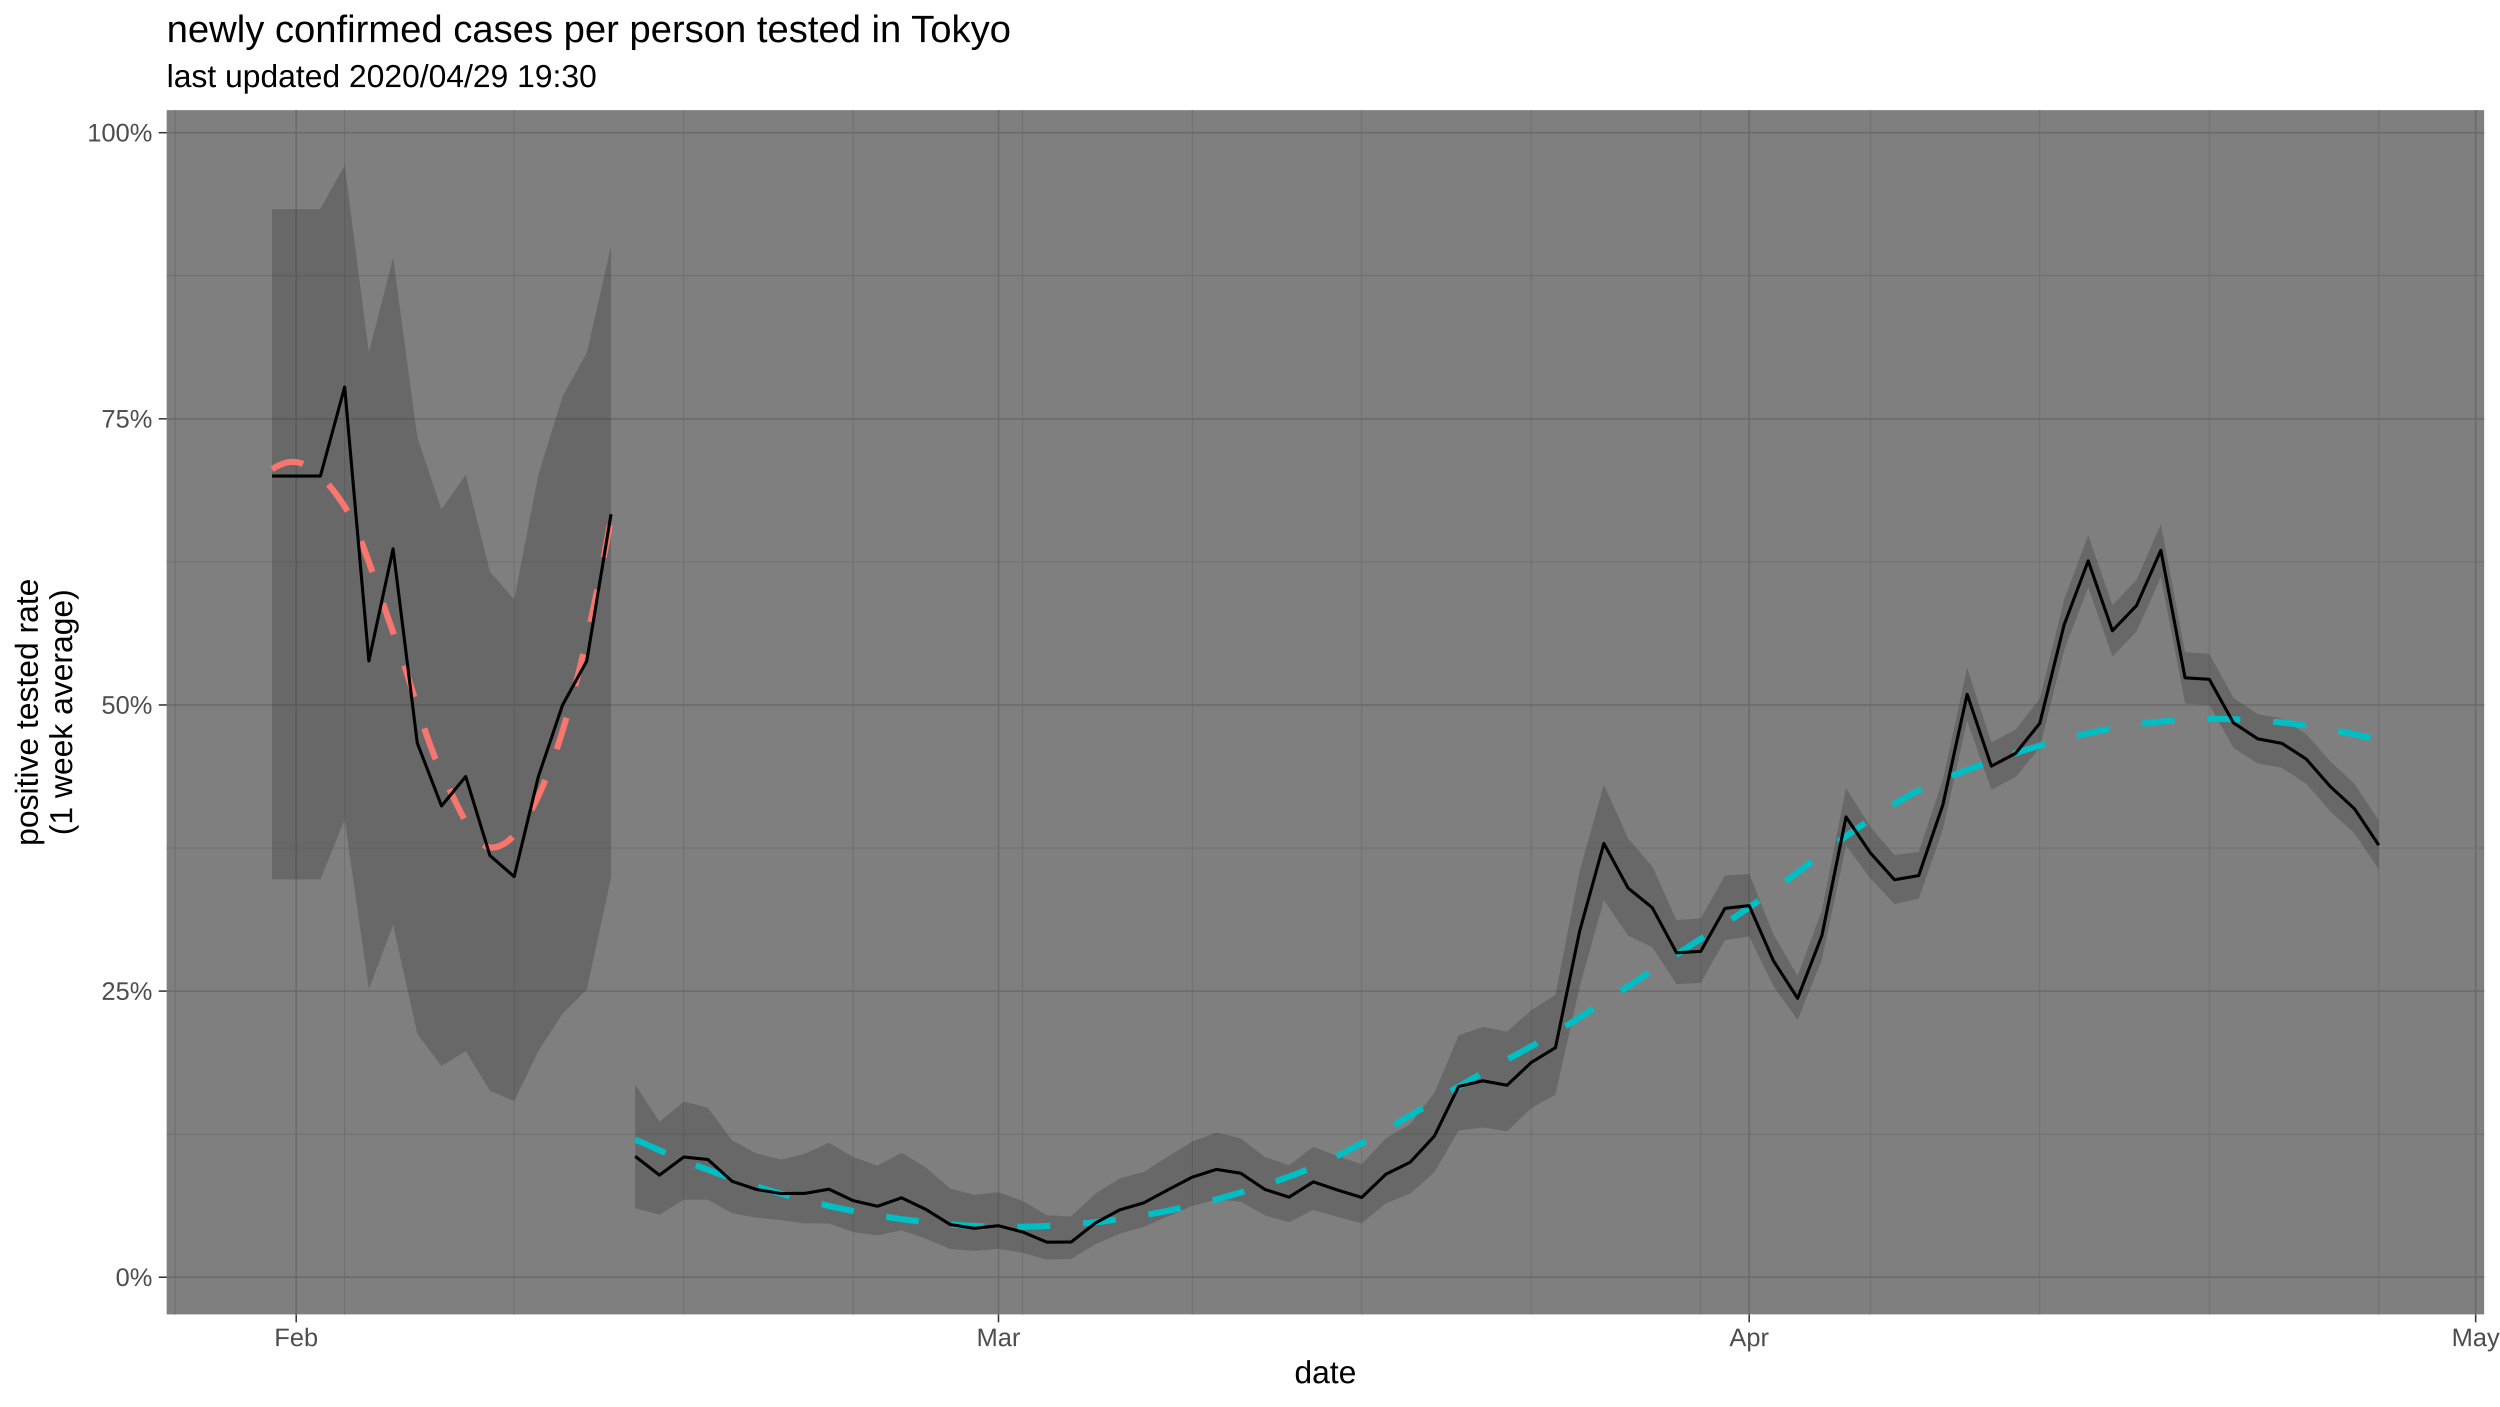
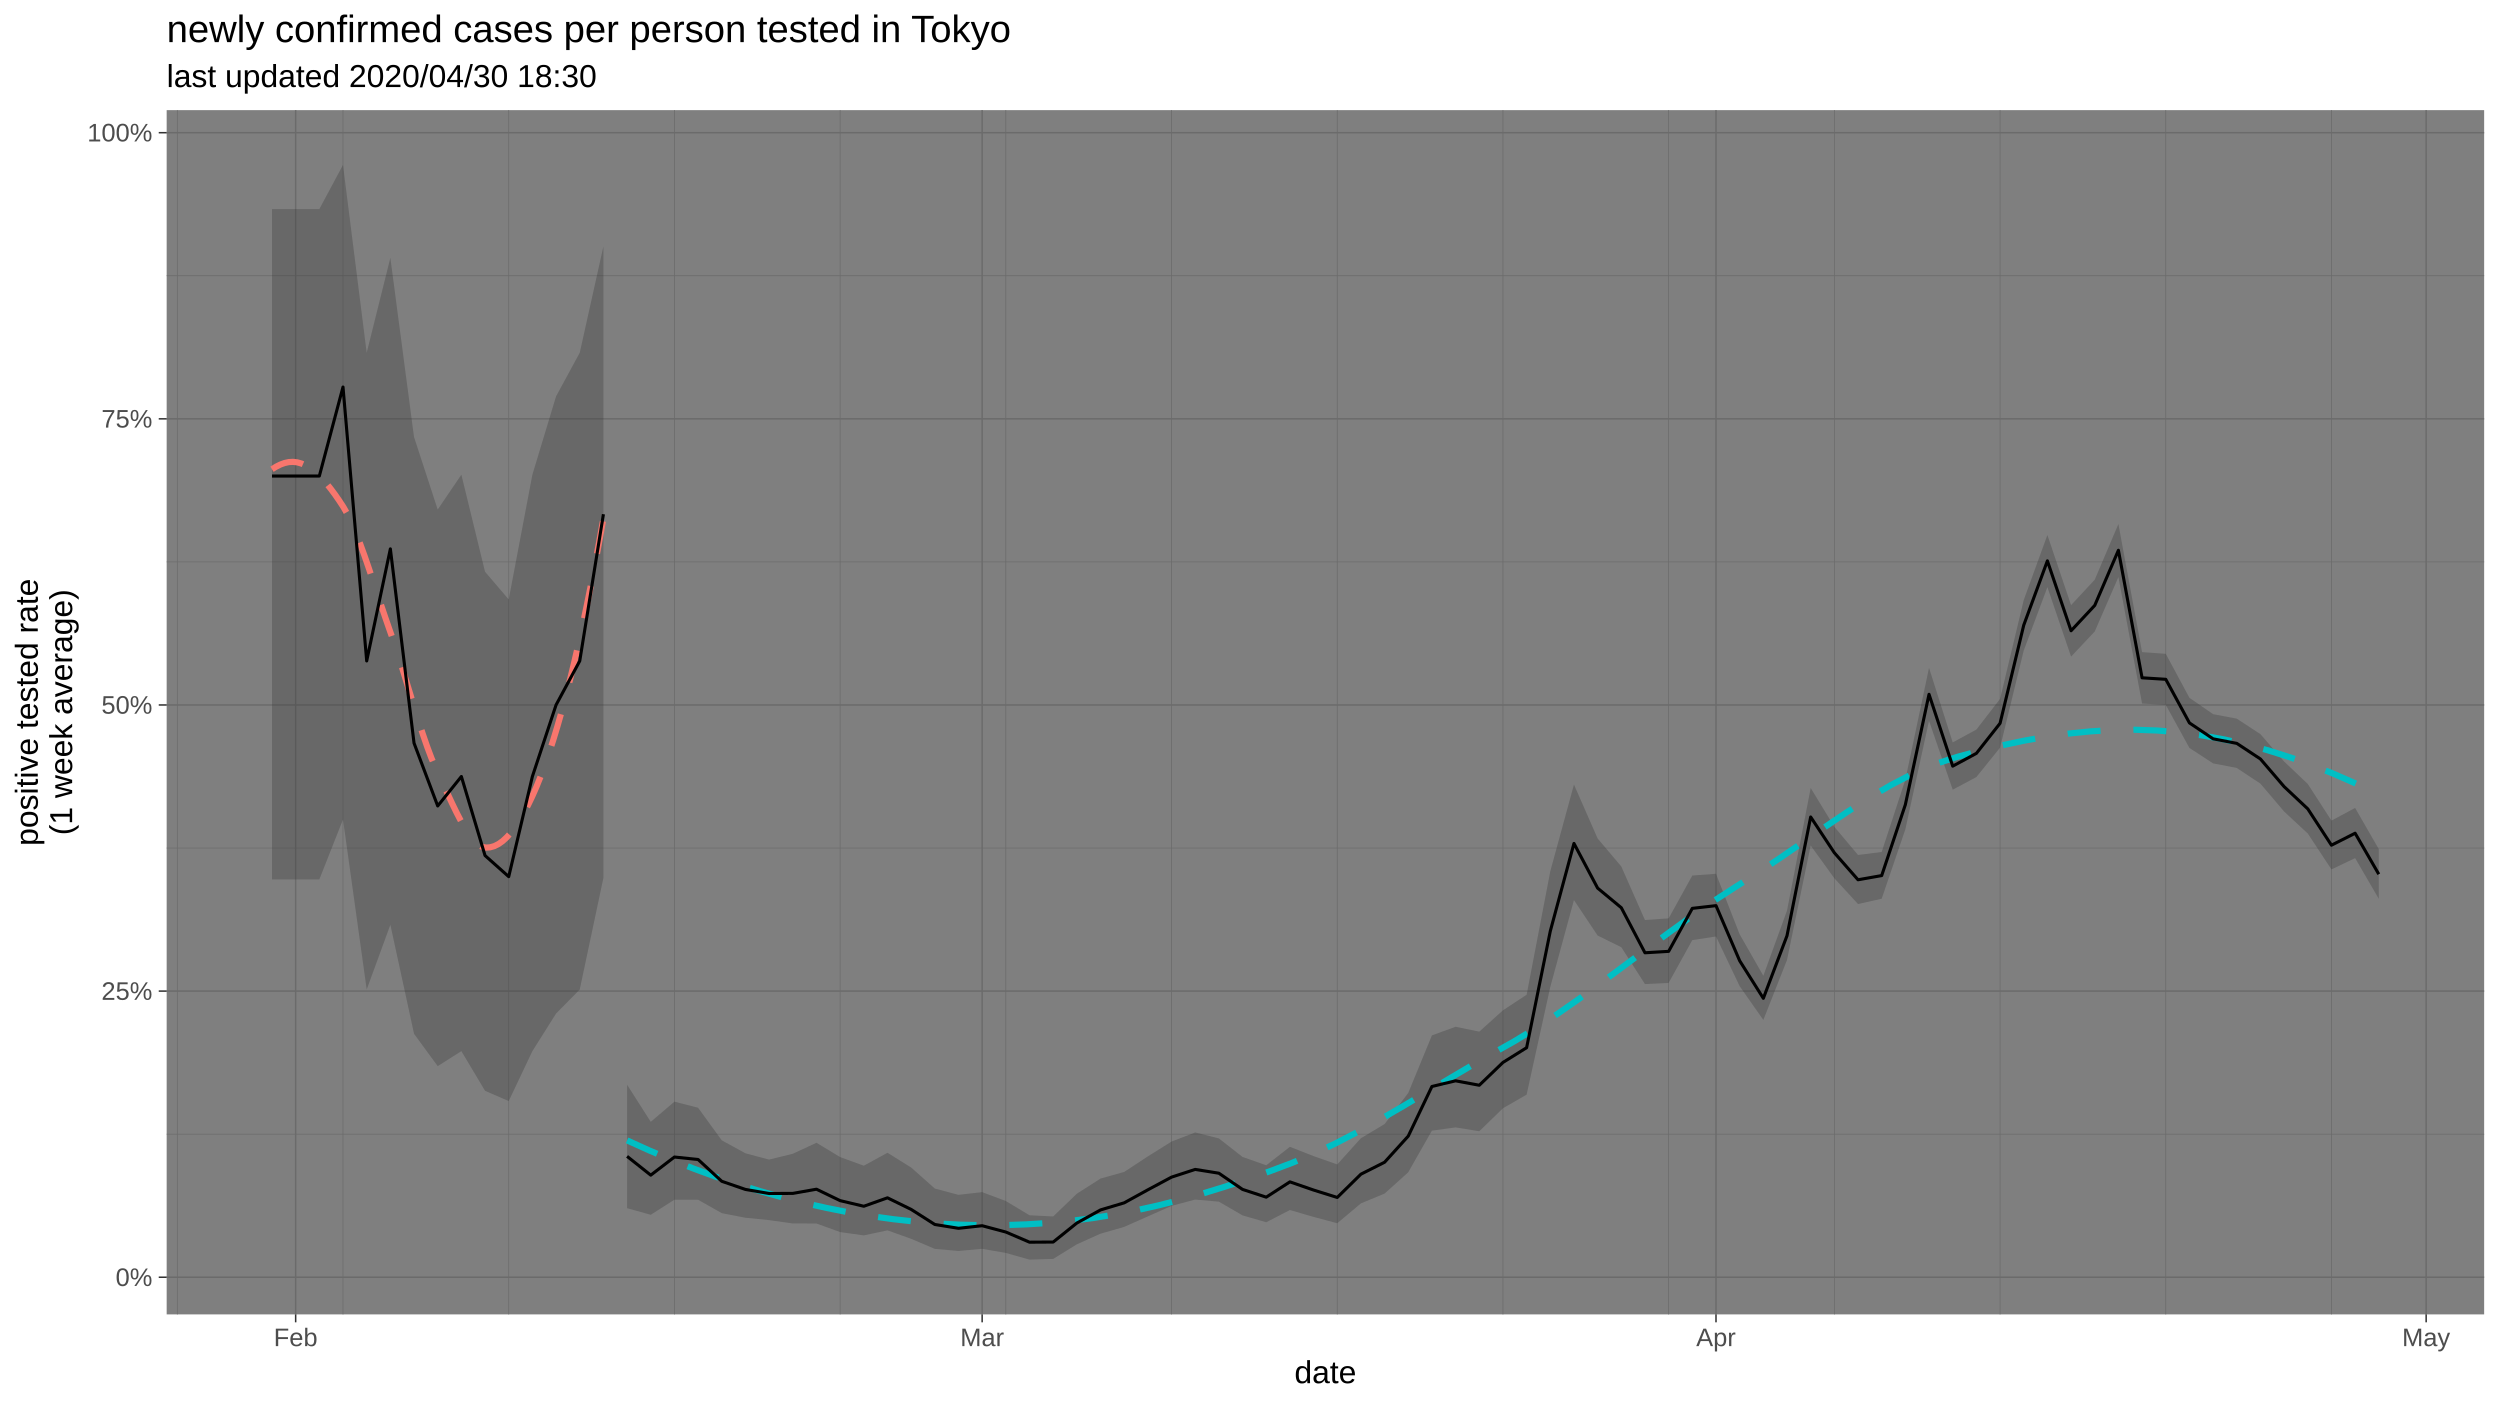
<svg xmlns="http://www.w3.org/2000/svg" viewBox="0 0 864.00 486.00">
  <defs>
    <style type="text/css">
    line, polyline, polygon, path, rect, circle {
      fill: none;
      stroke: #000000;
      stroke-linecap: round;
      stroke-linejoin: round;
      stroke-miterlimit: 10.00;
    }
  </style>
  </defs>
  <rect width="100%" height="100%" style="stroke: none; fill: #FFFFFF;" />
  <rect x="0" y="-0" width="864.00" height="486.00" style="stroke-width: 1.07; stroke: #FFFFFF; fill: #FFFFFF;" />
  <defs>
    <clipPath id="cpNTcuNjB8ODU4LjUyfDQ1NC4yNXwzOC4wNw==">
      <rect x="57.60" y="38.07" width="800.92" height="416.18" />
    </clipPath>
  </defs>
  <rect x="57.60" y="38.07" width="800.92" height="416.18" style="stroke-width: 1.07; stroke: none; fill: #7F7F7F;" clip-path="url(#cpNTcuNjB8ODU4LjUyfDQ1NC4yNXwzOC4wNw==)" />
  <polyline points="57.60,391.97 858.52,391.97 " style="stroke-width: 0.27; stroke: #6B6B6B; stroke-linecap: butt;" clip-path="url(#cpNTcuNjB8ODU4LjUyfDQ1NC4yNXwzOC4wNw==)" />
  <polyline points="57.60,293.08 858.52,293.08 " style="stroke-width: 0.27; stroke: #6B6B6B; stroke-linecap: butt;" clip-path="url(#cpNTcuNjB8ODU4LjUyfDQ1NC4yNXwzOC4wNw==)" />
  <polyline points="57.60,194.19 858.52,194.19 " style="stroke-width: 0.27; stroke: #6B6B6B; stroke-linecap: butt;" clip-path="url(#cpNTcuNjB8ODU4LjUyfDQ1NC4yNXwzOC4wNw==)" />
  <polyline points="57.60,95.30 858.52,95.30 " style="stroke-width: 0.27; stroke: #6B6B6B; stroke-linecap: butt;" clip-path="url(#cpNTcuNjB8ODU4LjUyfDQ1NC4yNXwzOC4wNw==)" />
-   <polyline points="60.53,454.25 60.53,38.07 " style="stroke-width: 0.27; stroke: #6B6B6B; stroke-linecap: butt;" clip-path="url(#cpNTcuNjB8ODU4LjUyfDQ1NC4yNXwzOC4wNw==)" />
-   <polyline points="119.11,454.25 119.11,38.07 " style="stroke-width: 0.27; stroke: #6B6B6B; stroke-linecap: butt;" clip-path="url(#cpNTcuNjB8ODU4LjUyfDQ1NC4yNXwzOC4wNw==)" />
-   <polyline points="177.69,454.25 177.69,38.07 " style="stroke-width: 0.27; stroke: #6B6B6B; stroke-linecap: butt;" clip-path="url(#cpNTcuNjB8ODU4LjUyfDQ1NC4yNXwzOC4wNw==)" />
-   <polyline points="236.28,454.25 236.28,38.07 " style="stroke-width: 0.27; stroke: #6B6B6B; stroke-linecap: butt;" clip-path="url(#cpNTcuNjB8ODU4LjUyfDQ1NC4yNXwzOC4wNw==)" />
-   <polyline points="294.86,454.25 294.86,38.07 " style="stroke-width: 0.27; stroke: #6B6B6B; stroke-linecap: butt;" clip-path="url(#cpNTcuNjB8ODU4LjUyfDQ1NC4yNXwzOC4wNw==)" />
-   <polyline points="353.44,454.25 353.44,38.07 " style="stroke-width: 0.27; stroke: #6B6B6B; stroke-linecap: butt;" clip-path="url(#cpNTcuNjB8ODU4LjUyfDQ1NC4yNXwzOC4wNw==)" />
-   <polyline points="412.03,454.25 412.03,38.07 " style="stroke-width: 0.27; stroke: #6B6B6B; stroke-linecap: butt;" clip-path="url(#cpNTcuNjB8ODU4LjUyfDQ1NC4yNXwzOC4wNw==)" />
-   <polyline points="470.61,454.25 470.61,38.07 " style="stroke-width: 0.27; stroke: #6B6B6B; stroke-linecap: butt;" clip-path="url(#cpNTcuNjB8ODU4LjUyfDQ1NC4yNXwzOC4wNw==)" />
-   <polyline points="529.20,454.25 529.20,38.07 " style="stroke-width: 0.27; stroke: #6B6B6B; stroke-linecap: butt;" clip-path="url(#cpNTcuNjB8ODU4LjUyfDQ1NC4yNXwzOC4wNw==)" />
-   <polyline points="587.78,454.25 587.78,38.07 " style="stroke-width: 0.27; stroke: #6B6B6B; stroke-linecap: butt;" clip-path="url(#cpNTcuNjB8ODU4LjUyfDQ1NC4yNXwzOC4wNw==)" />
-   <polyline points="646.36,454.25 646.36,38.07 " style="stroke-width: 0.27; stroke: #6B6B6B; stroke-linecap: butt;" clip-path="url(#cpNTcuNjB8ODU4LjUyfDQ1NC4yNXwzOC4wNw==)" />
-   <polyline points="704.95,454.25 704.95,38.07 " style="stroke-width: 0.27; stroke: #6B6B6B; stroke-linecap: butt;" clip-path="url(#cpNTcuNjB8ODU4LjUyfDQ1NC4yNXwzOC4wNw==)" />
-   <polyline points="763.53,454.25 763.53,38.07 " style="stroke-width: 0.27; stroke: #6B6B6B; stroke-linecap: butt;" clip-path="url(#cpNTcuNjB8ODU4LjUyfDQ1NC4yNXwzOC4wNw==)" />
-   <polyline points="822.11,454.25 822.11,38.07 " style="stroke-width: 0.27; stroke: #6B6B6B; stroke-linecap: butt;" clip-path="url(#cpNTcuNjB8ODU4LjUyfDQ1NC4yNXwzOC4wNw==)" />
+   <polyline points="61.28,454.25 61.28,38.07 " style="stroke-width: 0.27; stroke: #6B6B6B; stroke-linecap: butt;" clip-path="url(#cpNTcuNjB8ODU4LjUyfDQ1NC4yNXwzOC4wNw==)" />
+   <polyline points="118.54,454.25 118.54,38.07 " style="stroke-width: 0.27; stroke: #6B6B6B; stroke-linecap: butt;" clip-path="url(#cpNTcuNjB8ODU4LjUyfDQ1NC4yNXwzOC4wNw==)" />
+   <polyline points="175.81,454.25 175.81,38.07 " style="stroke-width: 0.27; stroke: #6B6B6B; stroke-linecap: butt;" clip-path="url(#cpNTcuNjB8ODU4LjUyfDQ1NC4yNXwzOC4wNw==)" />
+   <polyline points="233.08,454.25 233.08,38.07 " style="stroke-width: 0.27; stroke: #6B6B6B; stroke-linecap: butt;" clip-path="url(#cpNTcuNjB8ODU4LjUyfDQ1NC4yNXwzOC4wNw==)" />
+   <polyline points="290.35,454.25 290.35,38.07 " style="stroke-width: 0.27; stroke: #6B6B6B; stroke-linecap: butt;" clip-path="url(#cpNTcuNjB8ODU4LjUyfDQ1NC4yNXwzOC4wNw==)" />
+   <polyline points="347.61,454.25 347.61,38.07 " style="stroke-width: 0.27; stroke: #6B6B6B; stroke-linecap: butt;" clip-path="url(#cpNTcuNjB8ODU4LjUyfDQ1NC4yNXwzOC4wNw==)" />
+   <polyline points="404.88,454.25 404.88,38.07 " style="stroke-width: 0.27; stroke: #6B6B6B; stroke-linecap: butt;" clip-path="url(#cpNTcuNjB8ODU4LjUyfDQ1NC4yNXwzOC4wNw==)" />
+   <polyline points="462.15,454.25 462.15,38.07 " style="stroke-width: 0.27; stroke: #6B6B6B; stroke-linecap: butt;" clip-path="url(#cpNTcuNjB8ODU4LjUyfDQ1NC4yNXwzOC4wNw==)" />
+   <polyline points="519.42,454.25 519.42,38.07 " style="stroke-width: 0.27; stroke: #6B6B6B; stroke-linecap: butt;" clip-path="url(#cpNTcuNjB8ODU4LjUyfDQ1NC4yNXwzOC4wNw==)" />
+   <polyline points="576.68,454.25 576.68,38.07 " style="stroke-width: 0.27; stroke: #6B6B6B; stroke-linecap: butt;" clip-path="url(#cpNTcuNjB8ODU4LjUyfDQ1NC4yNXwzOC4wNw==)" />
+   <polyline points="633.95,454.25 633.95,38.07 " style="stroke-width: 0.27; stroke: #6B6B6B; stroke-linecap: butt;" clip-path="url(#cpNTcuNjB8ODU4LjUyfDQ1NC4yNXwzOC4wNw==)" />
+   <polyline points="691.22,454.25 691.22,38.07 " style="stroke-width: 0.27; stroke: #6B6B6B; stroke-linecap: butt;" clip-path="url(#cpNTcuNjB8ODU4LjUyfDQ1NC4yNXwzOC4wNw==)" />
+   <polyline points="748.49,454.25 748.49,38.07 " style="stroke-width: 0.27; stroke: #6B6B6B; stroke-linecap: butt;" clip-path="url(#cpNTcuNjB8ODU4LjUyfDQ1NC4yNXwzOC4wNw==)" />
+   <polyline points="805.75,454.25 805.75,38.07 " style="stroke-width: 0.27; stroke: #6B6B6B; stroke-linecap: butt;" clip-path="url(#cpNTcuNjB8ODU4LjUyfDQ1NC4yNXwzOC4wNw==)" />
  <polyline points="57.60,441.42 858.52,441.42 " style="stroke-width: 0.53; stroke: #6B6B6B; stroke-linecap: butt;" clip-path="url(#cpNTcuNjB8ODU4LjUyfDQ1NC4yNXwzOC4wNw==)" />
  <polyline points="57.60,342.53 858.52,342.53 " style="stroke-width: 0.53; stroke: #6B6B6B; stroke-linecap: butt;" clip-path="url(#cpNTcuNjB8ODU4LjUyfDQ1NC4yNXwzOC4wNw==)" />
  <polyline points="57.60,243.64 858.52,243.64 " style="stroke-width: 0.53; stroke: #6B6B6B; stroke-linecap: butt;" clip-path="url(#cpNTcuNjB8ODU4LjUyfDQ1NC4yNXwzOC4wNw==)" />
  <polyline points="57.60,144.74 858.52,144.74 " style="stroke-width: 0.53; stroke: #6B6B6B; stroke-linecap: butt;" clip-path="url(#cpNTcuNjB8ODU4LjUyfDQ1NC4yNXwzOC4wNw==)" />
  <polyline points="57.60,45.85 858.52,45.85 " style="stroke-width: 0.53; stroke: #6B6B6B; stroke-linecap: butt;" clip-path="url(#cpNTcuNjB8ODU4LjUyfDQ1NC4yNXwzOC4wNw==)" />
-   <polyline points="102.37,454.25 102.37,38.07 " style="stroke-width: 0.53; stroke: #6B6B6B; stroke-linecap: butt;" clip-path="url(#cpNTcuNjB8ODU4LjUyfDQ1NC4yNXwzOC4wNw==)" />
-   <polyline points="345.08,454.25 345.08,38.07 " style="stroke-width: 0.53; stroke: #6B6B6B; stroke-linecap: butt;" clip-path="url(#cpNTcuNjB8ODU4LjUyfDQ1NC4yNXwzOC4wNw==)" />
-   <polyline points="604.52,454.25 604.52,38.07 " style="stroke-width: 0.53; stroke: #6B6B6B; stroke-linecap: butt;" clip-path="url(#cpNTcuNjB8ODU4LjUyfDQ1NC4yNXwzOC4wNw==)" />
-   <polyline points="855.59,454.25 855.59,38.07 " style="stroke-width: 0.53; stroke: #6B6B6B; stroke-linecap: butt;" clip-path="url(#cpNTcuNjB8ODU4LjUyfDQ1NC4yNXwzOC4wNw==)" />
-   <polygon points="94.00,72.25 102.37,72.25 110.74,72.25 119.11,56.99 127.48,121.89 135.85,89.07 144.22,151.02 152.59,176.09 160.95,164.04 169.32,197.58 177.69,207.17 186.06,164.04 194.43,136.98 202.80,121.89 211.17,85.11 211.17,303.42 202.80,341.99 194.43,350.30 186.06,363.28 177.69,380.54 169.32,376.99 160.95,363.28 152.59,368.46 144.22,357.29 135.85,319.62 127.48,341.99 119.11,283.23 110.74,303.94 102.37,303.94 94.00,303.94 " style="stroke-width: 1.07; stroke: none; fill: #333333; fill-opacity: 0.30;" clip-path="url(#cpNTcuNjB8ODU4LjUyfDQ1NC4yNXwzOC4wNw==)" />
-   <polygon points="219.54,374.87 227.91,387.70 236.28,380.73 244.65,382.83 253.01,394.09 261.38,398.57 269.75,400.75 278.12,398.74 286.49,394.93 294.86,399.88 303.23,402.86 311.60,398.39 319.97,403.48 328.34,410.75 336.71,412.93 345.08,412.00 353.44,415.07 361.81,419.99 370.18,420.40 378.55,412.54 386.92,407.30 395.29,405.01 403.66,399.64 412.03,394.52 420.40,391.37 428.77,393.43 437.14,399.83 445.50,402.71 453.87,396.33 462.24,399.54 470.61,402.42 478.98,393.36 487.35,388.47 495.72,377.71 504.09,357.82 512.46,354.84 520.83,356.53 529.20,349.16 537.56,343.77 545.93,301.09 554.30,271.13 562.67,289.77 571.04,299.45 579.41,317.96 587.78,317.38 596.15,302.58 604.52,301.97 612.89,322.90 621.26,337.22 629.63,314.69 637.99,272.32 646.36,285.73 654.73,295.48 663.10,294.43 671.47,269.44 679.84,230.79 688.21,256.57 696.58,252.13 704.95,241.53 713.32,207.37 721.69,184.88 730.05,209.13 738.42,200.33 746.79,181.09 755.16,225.37 763.53,225.95 771.90,241.16 780.27,246.81 788.64,248.36 797.01,253.72 805.38,263.17 813.75,270.93 822.11,283.59 822.11,300.48 813.75,288.07 805.38,280.47 797.01,270.84 788.64,265.42 780.27,263.83 771.90,258.50 763.53,243.62 755.16,243.15 746.79,199.46 738.42,218.25 730.05,226.94 721.69,202.94 713.32,224.85 704.95,258.40 696.58,268.55 688.21,272.93 679.84,249.13 671.47,286.63 663.10,310.61 654.73,312.44 646.36,303.54 637.99,292.22 629.63,331.79 621.26,352.51 612.89,340.84 604.52,323.65 596.15,324.91 587.78,339.71 579.41,340.10 571.04,327.37 562.67,323.33 554.30,311.07 545.93,341.11 537.56,378.31 529.20,383.02 520.83,390.97 512.46,389.64 504.09,390.75 495.72,405.14 487.35,412.51 478.98,415.90 470.61,422.76 462.24,420.57 453.87,418.19 445.50,422.42 437.14,420.04 428.77,415.30 420.40,414.58 412.03,416.76 403.66,420.39 395.29,424.02 386.92,426.37 378.55,430.04 370.18,435.09 361.81,435.33 353.44,433.03 345.08,431.60 336.71,432.34 328.34,431.62 319.97,428.14 311.60,425.22 303.23,426.96 294.86,425.81 286.49,422.85 278.12,422.83 269.75,421.68 261.38,420.86 253.01,419.27 244.65,414.64 236.28,414.62 227.91,419.84 219.54,417.55 " style="stroke-width: 1.07; stroke: none; fill: #333333; fill-opacity: 0.30;" clip-path="url(#cpNTcuNjB8ODU4LjUyfDQ1NC4yNXwzOC4wNw==)" />
-   <polyline points="94.00,162.17 95.48,161.27 96.97,160.55 98.45,160.02 99.93,159.70 101.42,159.62 102.90,159.78 104.38,160.19 105.87,160.83 107.35,161.69 108.83,162.77 110.32,164.04 111.80,165.50 113.28,167.13 114.77,168.93 116.25,170.88 117.73,172.97 119.21,175.18 120.70,177.74 122.18,180.75 123.66,184.15 125.15,187.88 126.63,191.87 128.11,196.05 129.60,200.36 131.08,204.73 132.56,209.10 134.05,213.41 135.53,217.58 137.01,221.71 138.50,226.10 139.98,230.68 141.46,235.38 142.94,240.13 144.43,244.84 145.91,249.46 147.39,253.90 148.88,258.09 150.36,261.96 151.84,265.44 153.33,268.53 154.81,271.63 156.29,274.76 157.78,277.85 159.26,280.83 160.74,283.63 162.23,286.19 163.71,288.43 165.19,290.30 166.68,291.71 168.16,292.61 169.64,292.93 171.12,292.83 172.61,292.42 174.09,291.69 175.57,290.66 177.06,289.32 178.54,287.69 180.02,285.77 181.51,283.57 182.99,281.10 184.47,278.35 185.96,275.34 187.44,272.05 188.92,268.47 190.41,264.60 191.89,260.43 193.37,255.96 194.85,251.19 196.34,246.13 197.82,240.77 199.30,235.11 200.79,229.16 202.27,222.90 203.75,216.35 205.24,209.50 206.72,202.36 208.20,194.93 209.69,187.19 211.17,179.16 " style="stroke-width: 2.13; stroke: #F8766D; stroke-dasharray: 11.38,11.38; stroke-linecap: butt;" clip-path="url(#cpNTcuNjB8ODU4LjUyfDQ1NC4yNXwzOC4wNw==)" />
-   <polyline points="219.54,393.81 227.17,397.24 234.79,400.46 242.42,403.46 250.05,406.26 257.68,408.85 265.30,411.24 272.93,413.42 280.56,415.39 288.19,417.17 295.81,418.74 303.44,420.11 311.07,421.28 318.70,422.24 326.32,423.01 333.95,423.56 341.58,423.89 349.21,424.02 356.83,423.92 364.46,423.60 372.09,423.05 379.72,422.28 387.34,421.29 394.97,420.08 402.60,418.66 410.23,417.02 417.85,415.16 425.48,413.10 433.11,410.81 440.74,408.32 448.36,405.59 455.99,402.39 463.62,398.75 471.25,394.74 478.88,390.47 486.50,386.02 494.13,381.48 501.76,376.94 509.39,372.50 517.01,368.23 524.64,364.16 532.27,359.88 539.90,355.35 547.52,350.63 555.15,345.77 562.78,340.80 570.41,335.79 578.03,330.77 585.66,325.80 593.29,320.92 600.92,316.05 608.54,310.80 616.17,305.25 623.80,299.54 631.43,293.82 639.05,288.24 646.68,282.93 654.31,278.04 661.94,273.70 669.56,270.07 677.19,267.06 684.82,264.24 692.45,261.59 700.07,259.13 707.70,256.88 715.33,254.87 722.96,253.10 730.58,251.59 738.21,250.37 745.84,249.45 753.47,248.84 761.09,248.52 768.72,248.48 776.35,248.73 783.98,249.24 791.60,250.03 799.23,251.08 806.86,252.38 814.49,253.94 822.11,255.74 " style="stroke-width: 2.13; stroke: #00BFC4; stroke-dasharray: 11.38,11.38; stroke-linecap: butt;" clip-path="url(#cpNTcuNjB8ODU4LjUyfDQ1NC4yNXwzOC4wNw==)" />
-   <polyline points="94.00,164.52 102.37,164.52 110.74,164.52 119.11,133.76 127.48,228.42 135.85,189.69 144.22,256.82 152.59,278.54 160.95,268.36 169.32,295.68 177.69,302.97 186.06,268.36 194.43,243.64 202.80,228.42 211.17,177.71 " style="stroke-width: 1.07; stroke-linecap: butt;" clip-path="url(#cpNTcuNjB8ODU4LjUyfDQ1NC4yNXwzOC4wNw==)" />
-   <polyline points="219.54,399.63 227.91,406.13 236.28,399.87 244.65,400.72 253.01,408.25 261.38,411.07 269.75,412.47 278.12,412.44 286.49,410.99 294.86,414.94 303.23,416.88 311.60,413.97 319.97,417.97 328.34,423.18 336.71,424.50 345.08,423.61 353.44,425.79 361.81,429.30 370.18,429.25 378.55,422.68 386.92,418.15 395.29,415.70 403.66,411.20 412.03,406.82 420.40,404.15 428.77,405.46 437.14,411.06 445.50,413.74 453.87,408.45 462.24,411.28 470.61,413.84 478.98,405.80 487.35,401.67 495.72,392.64 504.09,375.49 512.46,373.53 520.83,375.06 529.20,367.18 537.56,362.08 545.93,321.80 554.30,291.49 562.67,306.93 571.04,313.71 579.41,329.28 587.78,328.79 596.15,313.93 604.52,312.99 612.89,332.04 621.26,345.02 629.63,323.38 637.99,282.35 646.36,294.72 654.73,304.05 663.10,302.60 671.47,278.09 679.84,239.95 688.21,264.78 696.58,260.36 704.95,249.97 713.32,216.07 721.69,193.83 730.05,217.99 738.42,209.23 746.79,190.18 755.16,234.25 763.53,234.77 771.90,249.84 780.27,255.34 788.64,256.91 797.01,262.31 805.38,271.86 813.75,279.55 822.11,292.10 " style="stroke-width: 1.07; stroke-linecap: butt;" clip-path="url(#cpNTcuNjB8ODU4LjUyfDQ1NC4yNXwzOC4wNw==)" />
+   <polyline points="102.18,454.25 102.18,38.07 " style="stroke-width: 0.53; stroke: #6B6B6B; stroke-linecap: butt;" clip-path="url(#cpNTcuNjB8ODU4LjUyfDQ1NC4yNXwzOC4wNw==)" />
+   <polyline points="339.43,454.25 339.43,38.07 " style="stroke-width: 0.53; stroke: #6B6B6B; stroke-linecap: butt;" clip-path="url(#cpNTcuNjB8ODU4LjUyfDQ1NC4yNXwzOC4wNw==)" />
+   <polyline points="593.05,454.25 593.05,38.07 " style="stroke-width: 0.53; stroke: #6B6B6B; stroke-linecap: butt;" clip-path="url(#cpNTcuNjB8ODU4LjUyfDQ1NC4yNXwzOC4wNw==)" />
+   <polyline points="838.48,454.25 838.48,38.07 " style="stroke-width: 0.53; stroke: #6B6B6B; stroke-linecap: butt;" clip-path="url(#cpNTcuNjB8ODU4LjUyfDQ1NC4yNXwzOC4wNw==)" />
+   <polygon points="94.00,72.25 102.18,72.25 110.36,72.25 118.54,56.99 126.73,121.89 134.91,89.07 143.09,151.02 151.27,176.09 159.45,164.04 167.63,197.58 175.81,207.17 183.99,164.04 192.17,136.98 200.36,121.89 208.54,85.11 208.54,303.42 200.36,341.99 192.17,350.30 183.99,363.28 175.81,380.54 167.63,376.99 159.45,363.28 151.27,368.46 143.09,357.29 134.91,319.62 126.73,341.99 118.54,283.23 110.36,303.94 102.18,303.94 94.00,303.94 " style="stroke-width: 1.07; stroke: none; fill: #333333; fill-opacity: 0.30;" clip-path="url(#cpNTcuNjB8ODU4LjUyfDQ1NC4yNXwzOC4wNw==)" />
+   <polygon points="216.72,374.87 224.90,387.70 233.08,380.73 241.26,382.83 249.44,394.09 257.62,398.57 265.80,400.75 273.98,398.74 282.17,394.93 290.35,399.88 298.53,402.86 306.71,398.39 314.89,403.48 323.07,410.75 331.25,412.93 339.43,412.00 347.61,415.07 355.80,419.99 363.98,420.40 372.16,412.54 380.34,407.30 388.52,405.01 396.70,399.64 404.88,394.52 413.06,391.37 421.24,393.43 429.42,399.83 437.61,402.71 445.79,396.33 453.97,399.54 462.15,402.42 470.33,393.36 478.51,388.47 486.69,377.71 494.87,357.82 503.05,354.84 511.24,356.53 519.42,349.16 527.60,343.77 535.78,301.09 543.96,271.13 552.14,289.77 560.32,299.45 568.50,317.96 576.68,317.38 584.86,302.58 593.05,301.97 601.23,322.90 609.41,337.22 617.59,314.69 625.77,272.32 633.95,285.73 642.13,295.48 650.31,294.43 658.49,269.44 666.67,230.79 674.86,256.57 683.04,252.13 691.22,241.53 699.40,207.37 707.58,184.88 715.76,209.13 723.94,200.33 732.12,181.09 740.30,225.37 748.49,225.95 756.67,241.16 764.85,246.81 773.03,248.36 781.21,253.72 789.39,263.17 797.57,270.93 805.75,283.59 813.93,279.22 822.11,293.43 822.11,310.64 813.93,296.57 805.75,300.48 797.57,288.07 789.39,280.47 781.21,270.84 773.03,265.42 764.85,263.83 756.67,258.50 748.49,243.62 740.30,243.15 732.12,199.46 723.94,218.25 715.76,226.94 707.58,202.94 699.40,224.85 691.22,258.40 683.04,268.55 674.86,272.93 666.67,249.13 658.49,286.63 650.31,310.61 642.13,312.44 633.95,303.54 625.77,292.22 617.59,331.79 609.41,352.51 601.23,340.84 593.05,323.65 584.86,324.91 576.68,339.71 568.50,340.10 560.32,327.37 552.14,323.33 543.96,311.07 535.78,341.11 527.60,378.31 519.42,383.02 511.24,390.97 503.05,389.64 494.87,390.75 486.69,405.14 478.51,412.51 470.33,415.90 462.15,422.76 453.97,420.57 445.79,418.19 437.61,422.42 429.42,420.04 421.24,415.30 413.06,414.58 404.88,416.76 396.70,420.39 388.52,424.02 380.34,426.37 372.16,430.04 363.98,435.09 355.80,435.33 347.61,433.03 339.43,431.60 331.25,432.34 323.07,431.62 314.89,428.14 306.71,425.22 298.53,426.96 290.35,425.81 282.17,422.85 273.98,422.83 265.80,421.68 257.62,420.86 249.44,419.27 241.26,414.64 233.08,414.62 224.90,419.84 216.72,417.55 " style="stroke-width: 1.07; stroke: none; fill: #333333; fill-opacity: 0.30;" clip-path="url(#cpNTcuNjB8ODU4LjUyfDQ1NC4yNXwzOC4wNw==)" />
+   <polyline points="94.00,162.17 95.45,161.27 96.90,160.55 98.35,160.02 99.80,159.70 101.25,159.62 102.70,159.78 104.15,160.19 105.60,160.83 107.05,161.69 108.50,162.77 109.95,164.04 111.40,165.50 112.85,167.13 114.30,168.93 115.75,170.88 117.20,172.97 118.65,175.18 120.10,177.74 121.55,180.75 123.00,184.15 124.45,187.88 125.90,191.87 127.35,196.05 128.80,200.36 130.25,204.73 131.70,209.10 133.15,213.41 134.60,217.58 136.05,221.71 137.50,226.10 138.95,230.68 140.40,235.38 141.85,240.13 143.29,244.84 144.74,249.46 146.19,253.90 147.64,258.09 149.09,261.96 150.54,265.44 151.99,268.53 153.44,271.63 154.89,274.76 156.34,277.85 157.79,280.83 159.24,283.63 160.69,286.19 162.14,288.43 163.59,290.30 165.04,291.71 166.49,292.61 167.94,292.93 169.39,292.83 170.84,292.42 172.29,291.69 173.74,290.66 175.19,289.32 176.64,287.69 178.09,285.77 179.54,283.57 180.99,281.10 182.44,278.35 183.89,275.34 185.34,272.05 186.79,268.47 188.24,264.60 189.69,260.43 191.14,255.96 192.59,251.19 194.04,246.13 195.49,240.77 196.94,235.11 198.39,229.16 199.84,222.90 201.29,216.35 202.74,209.50 204.19,202.36 205.64,194.93 207.09,187.19 208.54,179.16 " style="stroke-width: 2.13; stroke: #F8766D; stroke-dasharray: 11.38,11.38; stroke-linecap: butt;" clip-path="url(#cpNTcuNjB8ODU4LjUyfDQ1NC4yNXwzOC4wNw==)" />
+   <polyline points="216.72,394.12 224.38,397.59 232.04,400.84 239.71,403.87 247.37,406.69 255.03,409.28 262.70,411.66 270.36,413.82 278.02,415.76 285.69,417.48 293.35,418.99 301.01,420.28 308.68,421.35 316.34,422.20 324.00,422.83 331.67,423.24 339.33,423.43 346.99,423.40 354.66,423.14 362.32,422.67 369.98,421.96 377.65,420.97 385.31,419.73 392.97,418.23 400.64,416.51 408.30,414.55 415.96,412.39 423.63,410.03 431.29,407.48 438.95,404.75 446.62,401.86 454.28,398.62 461.94,394.97 469.60,390.97 477.27,386.72 484.93,382.28 492.59,377.73 500.26,373.15 507.92,368.62 515.58,364.22 523.25,359.92 530.91,355.25 538.57,350.19 546.24,344.84 553.90,339.27 561.56,333.59 569.23,327.88 576.89,322.22 584.55,316.70 592.22,311.42 599.88,306.46 607.54,301.62 615.21,296.50 622.87,291.22 630.53,285.92 638.20,280.74 645.86,275.82 653.52,271.31 661.19,267.33 668.85,264.04 676.51,261.55 684.18,259.47 691.84,257.61 699.50,255.98 707.17,254.62 714.83,253.54 722.49,252.76 730.16,252.30 737.82,252.20 745.48,252.46 753.15,253.10 760.81,254.12 768.47,255.50 776.14,257.23 783.80,259.31 791.46,261.73 799.13,264.48 806.79,267.55 814.45,270.93 822.11,274.62 " style="stroke-width: 2.13; stroke: #00BFC4; stroke-dasharray: 11.38,11.38; stroke-linecap: butt;" clip-path="url(#cpNTcuNjB8ODU4LjUyfDQ1NC4yNXwzOC4wNw==)" />
+   <polyline points="94.00,164.52 102.18,164.52 110.36,164.52 118.54,133.76 126.73,228.42 134.91,189.69 143.09,256.82 151.27,278.54 159.45,268.36 167.63,295.68 175.81,302.97 183.99,268.36 192.17,243.64 200.36,228.42 208.54,177.71 " style="stroke-width: 1.07; stroke-linecap: butt;" clip-path="url(#cpNTcuNjB8ODU4LjUyfDQ1NC4yNXwzOC4wNw==)" />
+   <polyline points="216.72,399.63 224.90,406.13 233.08,399.87 241.26,400.72 249.44,408.25 257.62,411.07 265.80,412.47 273.98,412.44 282.17,410.99 290.35,414.94 298.53,416.88 306.71,413.97 314.89,417.97 323.07,423.18 331.25,424.50 339.43,423.61 347.61,425.79 355.80,429.30 363.98,429.25 372.16,422.68 380.34,418.15 388.52,415.70 396.70,411.20 404.88,406.82 413.06,404.15 421.24,405.46 429.42,411.06 437.61,413.74 445.79,408.45 453.97,411.28 462.15,413.84 470.33,405.80 478.51,401.67 486.69,392.64 494.87,375.49 503.05,373.53 511.24,375.06 519.42,367.18 527.60,362.08 535.78,321.80 543.96,291.49 552.14,306.93 560.32,313.71 568.50,329.28 576.68,328.79 584.86,313.93 593.05,312.99 601.23,332.04 609.41,345.02 617.59,323.38 625.77,282.35 633.95,294.72 642.13,304.05 650.31,302.60 658.49,278.09 666.67,239.95 674.86,264.78 683.04,260.36 691.22,249.97 699.40,216.07 707.58,193.83 715.76,217.99 723.94,209.23 732.12,190.18 740.30,234.25 748.49,234.77 756.67,249.84 764.85,255.34 773.03,256.91 781.21,262.31 789.39,271.86 797.57,279.55 805.75,292.10 813.93,287.96 822.11,302.13 " style="stroke-width: 1.07; stroke-linecap: butt;" clip-path="url(#cpNTcuNjB8ODU4LjUyfDQ1NC4yNXwzOC4wNw==)" />
  <defs>
    <clipPath id="cpMC4wMHw4NjQuMDB8NDg2LjAwfDAuMDA=">
      <rect x="0.00" y="0.00" width="864.00" height="486.00" />
    </clipPath>
  </defs>
  <g clip-path="url(#cpMC4wMHw4NjQuMDB8NDg2LjAwfDAuMDA=)">
    <text x="39.95" y="444.45" style="font-size: 8.80px; fill: #4D4D4D; font-family: Liberation Sans;" textLength="12.72px" lengthAdjust="spacingAndGlyphs">0%</text>
  </g>
  <g clip-path="url(#cpMC4wMHw4NjQuMDB8NDg2LjAwfDAuMDA=)">
    <text x="35.05" y="345.55" style="font-size: 8.80px; fill: #4D4D4D; font-family: Liberation Sans;" textLength="17.61px" lengthAdjust="spacingAndGlyphs">25%</text>
  </g>
  <g clip-path="url(#cpMC4wMHw4NjQuMDB8NDg2LjAwfDAuMDA=)">
    <text x="35.05" y="246.66" style="font-size: 8.80px; fill: #4D4D4D; font-family: Liberation Sans;" textLength="17.61px" lengthAdjust="spacingAndGlyphs">50%</text>
  </g>
  <g clip-path="url(#cpMC4wMHw4NjQuMDB8NDg2LjAwfDAuMDA=)">
    <text x="35.05" y="147.77" style="font-size: 8.80px; fill: #4D4D4D; font-family: Liberation Sans;" textLength="17.61px" lengthAdjust="spacingAndGlyphs">75%</text>
  </g>
  <g clip-path="url(#cpMC4wMHw4NjQuMDB8NDg2LjAwfDAuMDA=)">
    <text x="30.16" y="48.88" style="font-size: 8.80px; fill: #4D4D4D; font-family: Liberation Sans;" textLength="22.51px" lengthAdjust="spacingAndGlyphs">100%</text>
  </g>
  <polyline points="54.86,441.42 57.60,441.42 " style="stroke-width: 0.53; stroke: #333333; stroke-linecap: butt;" clip-path="url(#cpMC4wMHw4NjQuMDB8NDg2LjAwfDAuMDA=)" />
  <polyline points="54.86,342.53 57.60,342.53 " style="stroke-width: 0.53; stroke: #333333; stroke-linecap: butt;" clip-path="url(#cpMC4wMHw4NjQuMDB8NDg2LjAwfDAuMDA=)" />
  <polyline points="54.86,243.64 57.60,243.64 " style="stroke-width: 0.53; stroke: #333333; stroke-linecap: butt;" clip-path="url(#cpMC4wMHw4NjQuMDB8NDg2LjAwfDAuMDA=)" />
  <polyline points="54.86,144.74 57.60,144.74 " style="stroke-width: 0.53; stroke: #333333; stroke-linecap: butt;" clip-path="url(#cpMC4wMHw4NjQuMDB8NDg2LjAwfDAuMDA=)" />
  <polyline points="54.86,45.85 57.60,45.85 " style="stroke-width: 0.53; stroke: #333333; stroke-linecap: butt;" clip-path="url(#cpMC4wMHw4NjQuMDB8NDg2LjAwfDAuMDA=)" />
-   <polyline points="102.37,456.99 102.37,454.25 " style="stroke-width: 0.53; stroke: #333333; stroke-linecap: butt;" clip-path="url(#cpMC4wMHw4NjQuMDB8NDg2LjAwfDAuMDA=)" />
-   <polyline points="345.08,456.99 345.08,454.25 " style="stroke-width: 0.53; stroke: #333333; stroke-linecap: butt;" clip-path="url(#cpMC4wMHw4NjQuMDB8NDg2LjAwfDAuMDA=)" />
-   <polyline points="604.52,456.99 604.52,454.25 " style="stroke-width: 0.53; stroke: #333333; stroke-linecap: butt;" clip-path="url(#cpMC4wMHw4NjQuMDB8NDg2LjAwfDAuMDA=)" />
-   <polyline points="855.59,456.99 855.59,454.25 " style="stroke-width: 0.53; stroke: #333333; stroke-linecap: butt;" clip-path="url(#cpMC4wMHw4NjQuMDB8NDg2LjAwfDAuMDA=)" />
+   <polyline points="102.18,456.99 102.18,454.25 " style="stroke-width: 0.53; stroke: #333333; stroke-linecap: butt;" clip-path="url(#cpMC4wMHw4NjQuMDB8NDg2LjAwfDAuMDA=)" />
+   <polyline points="339.43,456.99 339.43,454.25 " style="stroke-width: 0.53; stroke: #333333; stroke-linecap: butt;" clip-path="url(#cpMC4wMHw4NjQuMDB8NDg2LjAwfDAuMDA=)" />
+   <polyline points="593.05,456.99 593.05,454.25 " style="stroke-width: 0.53; stroke: #333333; stroke-linecap: butt;" clip-path="url(#cpMC4wMHw4NjQuMDB8NDg2LjAwfDAuMDA=)" />
+   <polyline points="838.48,456.99 838.48,454.25 " style="stroke-width: 0.53; stroke: #333333; stroke-linecap: butt;" clip-path="url(#cpMC4wMHw4NjQuMDB8NDg2LjAwfDAuMDA=)" />
  <g clip-path="url(#cpMC4wMHw4NjQuMDB8NDg2LjAwfDAuMDA=)">
-     <text x="94.79" y="465.23" style="font-size: 8.80px; fill: #4D4D4D; font-family: Liberation Sans;" textLength="15.16px" lengthAdjust="spacingAndGlyphs">Feb</text>
+     <text x="94.60" y="465.23" style="font-size: 8.80px; fill: #4D4D4D; font-family: Liberation Sans;" textLength="15.16px" lengthAdjust="spacingAndGlyphs">Feb</text>
  </g>
  <g clip-path="url(#cpMC4wMHw4NjQuMDB8NDg2LjAwfDAuMDA=)">
-     <text x="337.50" y="465.23" style="font-size: 8.80px; fill: #4D4D4D; font-family: Liberation Sans;" textLength="15.16px" lengthAdjust="spacingAndGlyphs">Mar</text>
+     <text x="331.86" y="465.23" style="font-size: 8.80px; fill: #4D4D4D; font-family: Liberation Sans;" textLength="15.16px" lengthAdjust="spacingAndGlyphs">Mar</text>
  </g>
  <g clip-path="url(#cpMC4wMHw4NjQuMDB8NDg2LjAwfDAuMDA=)">
-     <text x="597.67" y="465.23" style="font-size: 8.80px; fill: #4D4D4D; font-family: Liberation Sans;" textLength="13.69px" lengthAdjust="spacingAndGlyphs">Apr</text>
+     <text x="586.20" y="465.23" style="font-size: 8.80px; fill: #4D4D4D; font-family: Liberation Sans;" textLength="13.69px" lengthAdjust="spacingAndGlyphs">Apr</text>
  </g>
  <g clip-path="url(#cpMC4wMHw4NjQuMDB8NDg2LjAwfDAuMDA=)">
-     <text x="847.28" y="465.23" style="font-size: 8.80px; fill: #4D4D4D; font-family: Liberation Sans;" textLength="16.62px" lengthAdjust="spacingAndGlyphs">May</text>
+     <text x="830.16" y="465.23" style="font-size: 8.80px; fill: #4D4D4D; font-family: Liberation Sans;" textLength="16.62px" lengthAdjust="spacingAndGlyphs">May</text>
  </g>
  <g clip-path="url(#cpMC4wMHw4NjQuMDB8NDg2LjAwfDAuMDA=)">
    <text x="447.35" y="478.03" style="font-size: 11.00px; font-family: Liberation Sans;" textLength="21.41px" lengthAdjust="spacingAndGlyphs">date</text>
  </g>
  <g clip-path="url(#cpMC4wMHw4NjQuMDB8NDg2LjAwfDAuMDA=)">
    <text transform="translate(13.05,292.32) rotate(-90)" style="font-size: 11.00px; font-family: Liberation Sans;" textLength="92.33px" lengthAdjust="spacingAndGlyphs">positive tested rate</text>
  </g>
  <g clip-path="url(#cpMC4wMHw4NjQuMDB8NDg2LjAwfDAuMDA=)">
    <text transform="translate(24.93,288.65) rotate(-90)" style="font-size: 11.00px; font-family: Liberation Sans;" textLength="84.99px" lengthAdjust="spacingAndGlyphs">(1 week average)</text>
  </g>
  <g clip-path="url(#cpMC4wMHw4NjQuMDB8NDg2LjAwfDAuMDA=)">
-     <text x="57.60" y="30.10" style="font-size: 11.00px; font-family: Liberation Sans;" textLength="148.63px" lengthAdjust="spacingAndGlyphs">last updated 2020/04/29 19:30</text>
+     <text x="57.60" y="30.10" style="font-size: 11.00px; font-family: Liberation Sans;" textLength="148.63px" lengthAdjust="spacingAndGlyphs">last updated 2020/04/30 18:30</text>
  </g>
  <g clip-path="url(#cpMC4wMHw4NjQuMDB8NDg2LjAwfDAuMDA=)">
    <text x="57.60" y="14.56" style="font-size: 13.20px; font-family: Liberation Sans;" textLength="293.47px" lengthAdjust="spacingAndGlyphs">newly confirmed cases per person tested in Tokyo</text>
  </g>
</svg>
